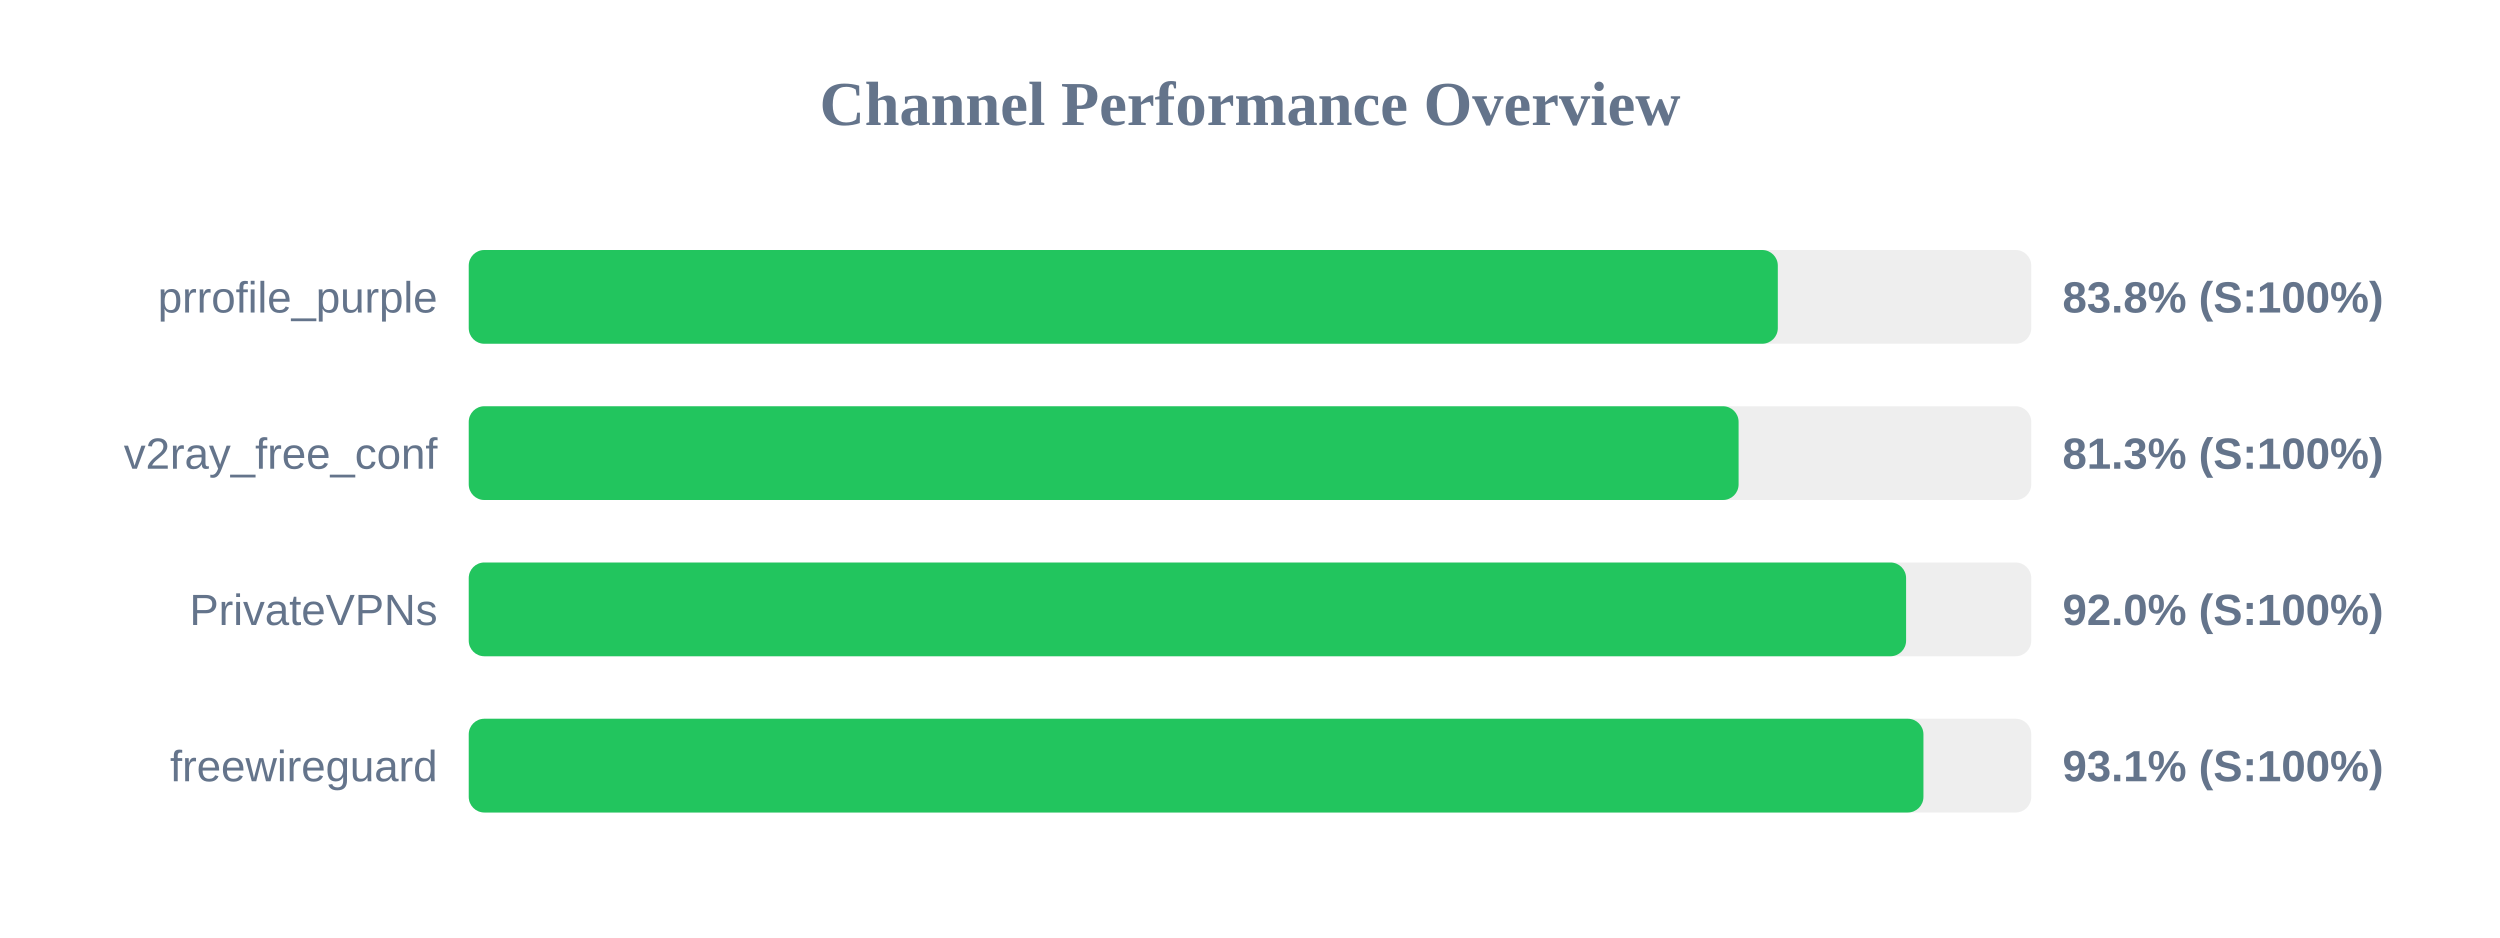
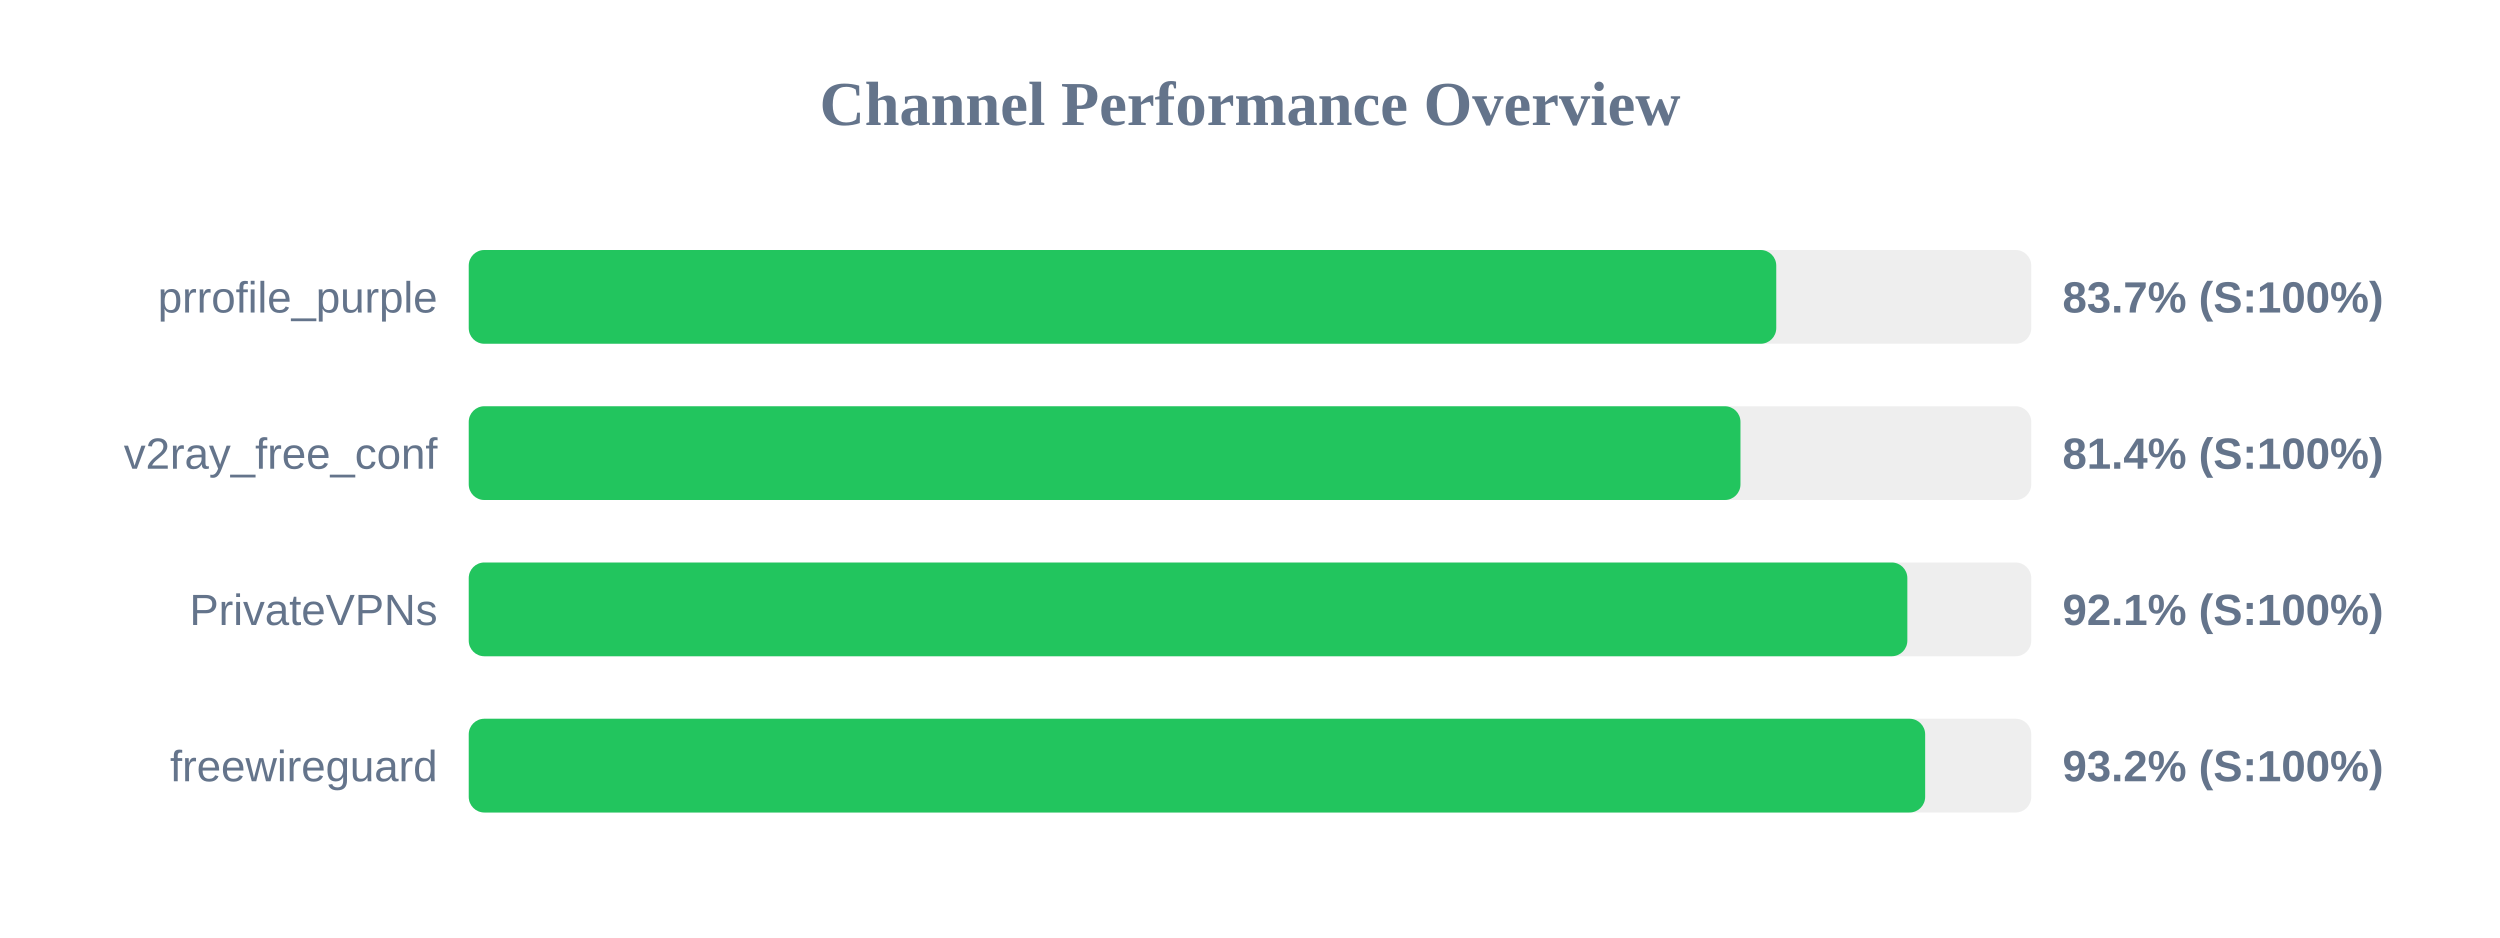
<svg xmlns="http://www.w3.org/2000/svg" width="800" height="300" version="1.1">
  <style>
        .row { font: 14px Arial; fill: #64748b; }
        .score { font: bold 14px Arial; fill: #64748b; }
    </style>
  <text x="400" y="40" text-anchor="middle" font-size="20px" font-weight="bold" fill="#64748b">Channel Performance Overview</text>
  <rect x="150" y="80" width="500" height="30" fill="#eee" rx="5" />
-   <rect x="150" y="80" width="418.9" height="30" fill="#22c55e" rx="5" />
+   <rect x="150" y="80" width="418.4" height="30" fill="#22c55e" rx="5" />
  <text x="140" y="100" text-anchor="end" class="row">prrofile_purple</text>
-   <text x="660" y="100" text-anchor="start" class="score">83.8% (S:100%)</text>
+   <text x="660" y="100" text-anchor="start" class="score">83.7% (S:100%)</text>
  <rect x="150" y="130" width="500" height="30" fill="#eee" rx="5" />
-   <rect x="150" y="130" width="406.35" height="30" fill="#22c55e" rx="5" />
+   <rect x="150" y="130" width="406.95" height="30" fill="#22c55e" rx="5" />
  <text x="140" y="150" text-anchor="end" class="row">v2ray_free_conf</text>
-   <text x="660" y="150" text-anchor="start" class="score">81.3% (S:100%)</text>
+   <text x="660" y="150" text-anchor="start" class="score">81.4% (S:100%)</text>
  <rect x="150" y="180" width="500" height="30" fill="#eee" rx="5" />
-   <rect x="150" y="180" width="459.95" height="30" fill="#22c55e" rx="5" />
+   <rect x="150" y="180" width="460.35" height="30" fill="#22c55e" rx="5" />
  <text x="140" y="200" text-anchor="end" class="row">PrivateVPNs</text>
-   <text x="660" y="200" text-anchor="start" class="score">92.0% (S:100%)</text>
+   <text x="660" y="200" text-anchor="start" class="score">92.1% (S:100%)</text>
  <rect x="150" y="230" width="500" height="30" fill="#eee" rx="5" />
-   <rect x="150" y="230" width="465.5" height="30" fill="#22c55e" rx="5" />
+   <rect x="150" y="230" width="466.05" height="30" fill="#22c55e" rx="5" />
  <text x="140" y="250" text-anchor="end" class="row">freewireguard</text>
-   <text x="660" y="250" text-anchor="start" class="score">93.1% (S:100%)</text>
+   <text x="660" y="250" text-anchor="start" class="score">93.2% (S:100%)</text>
</svg>
